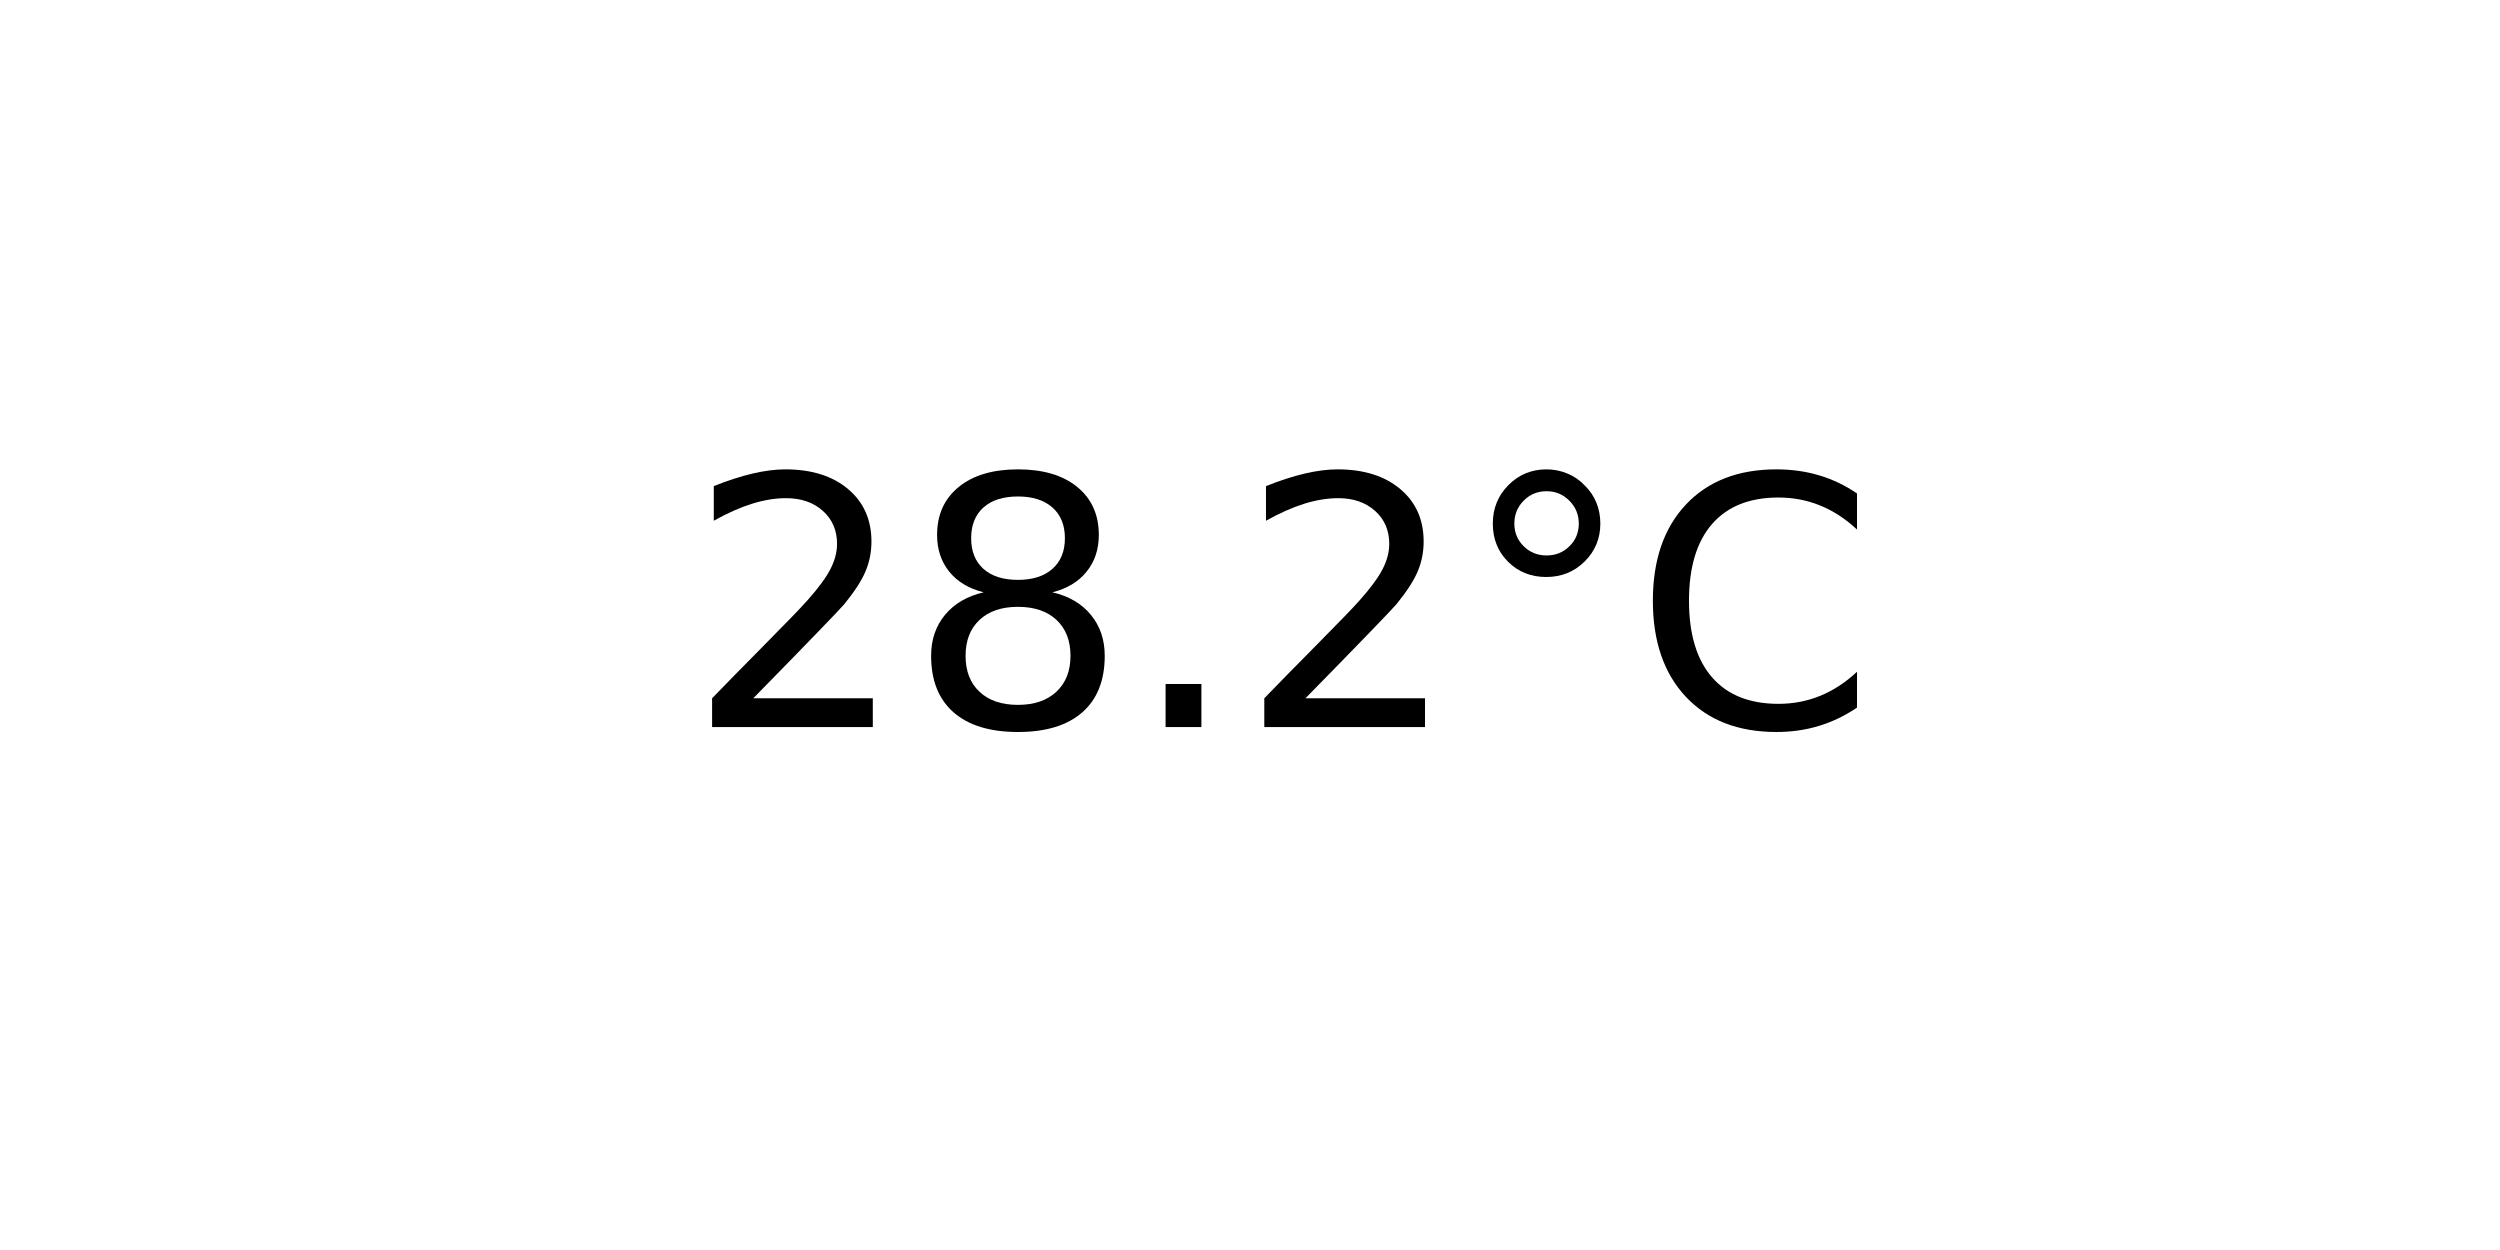
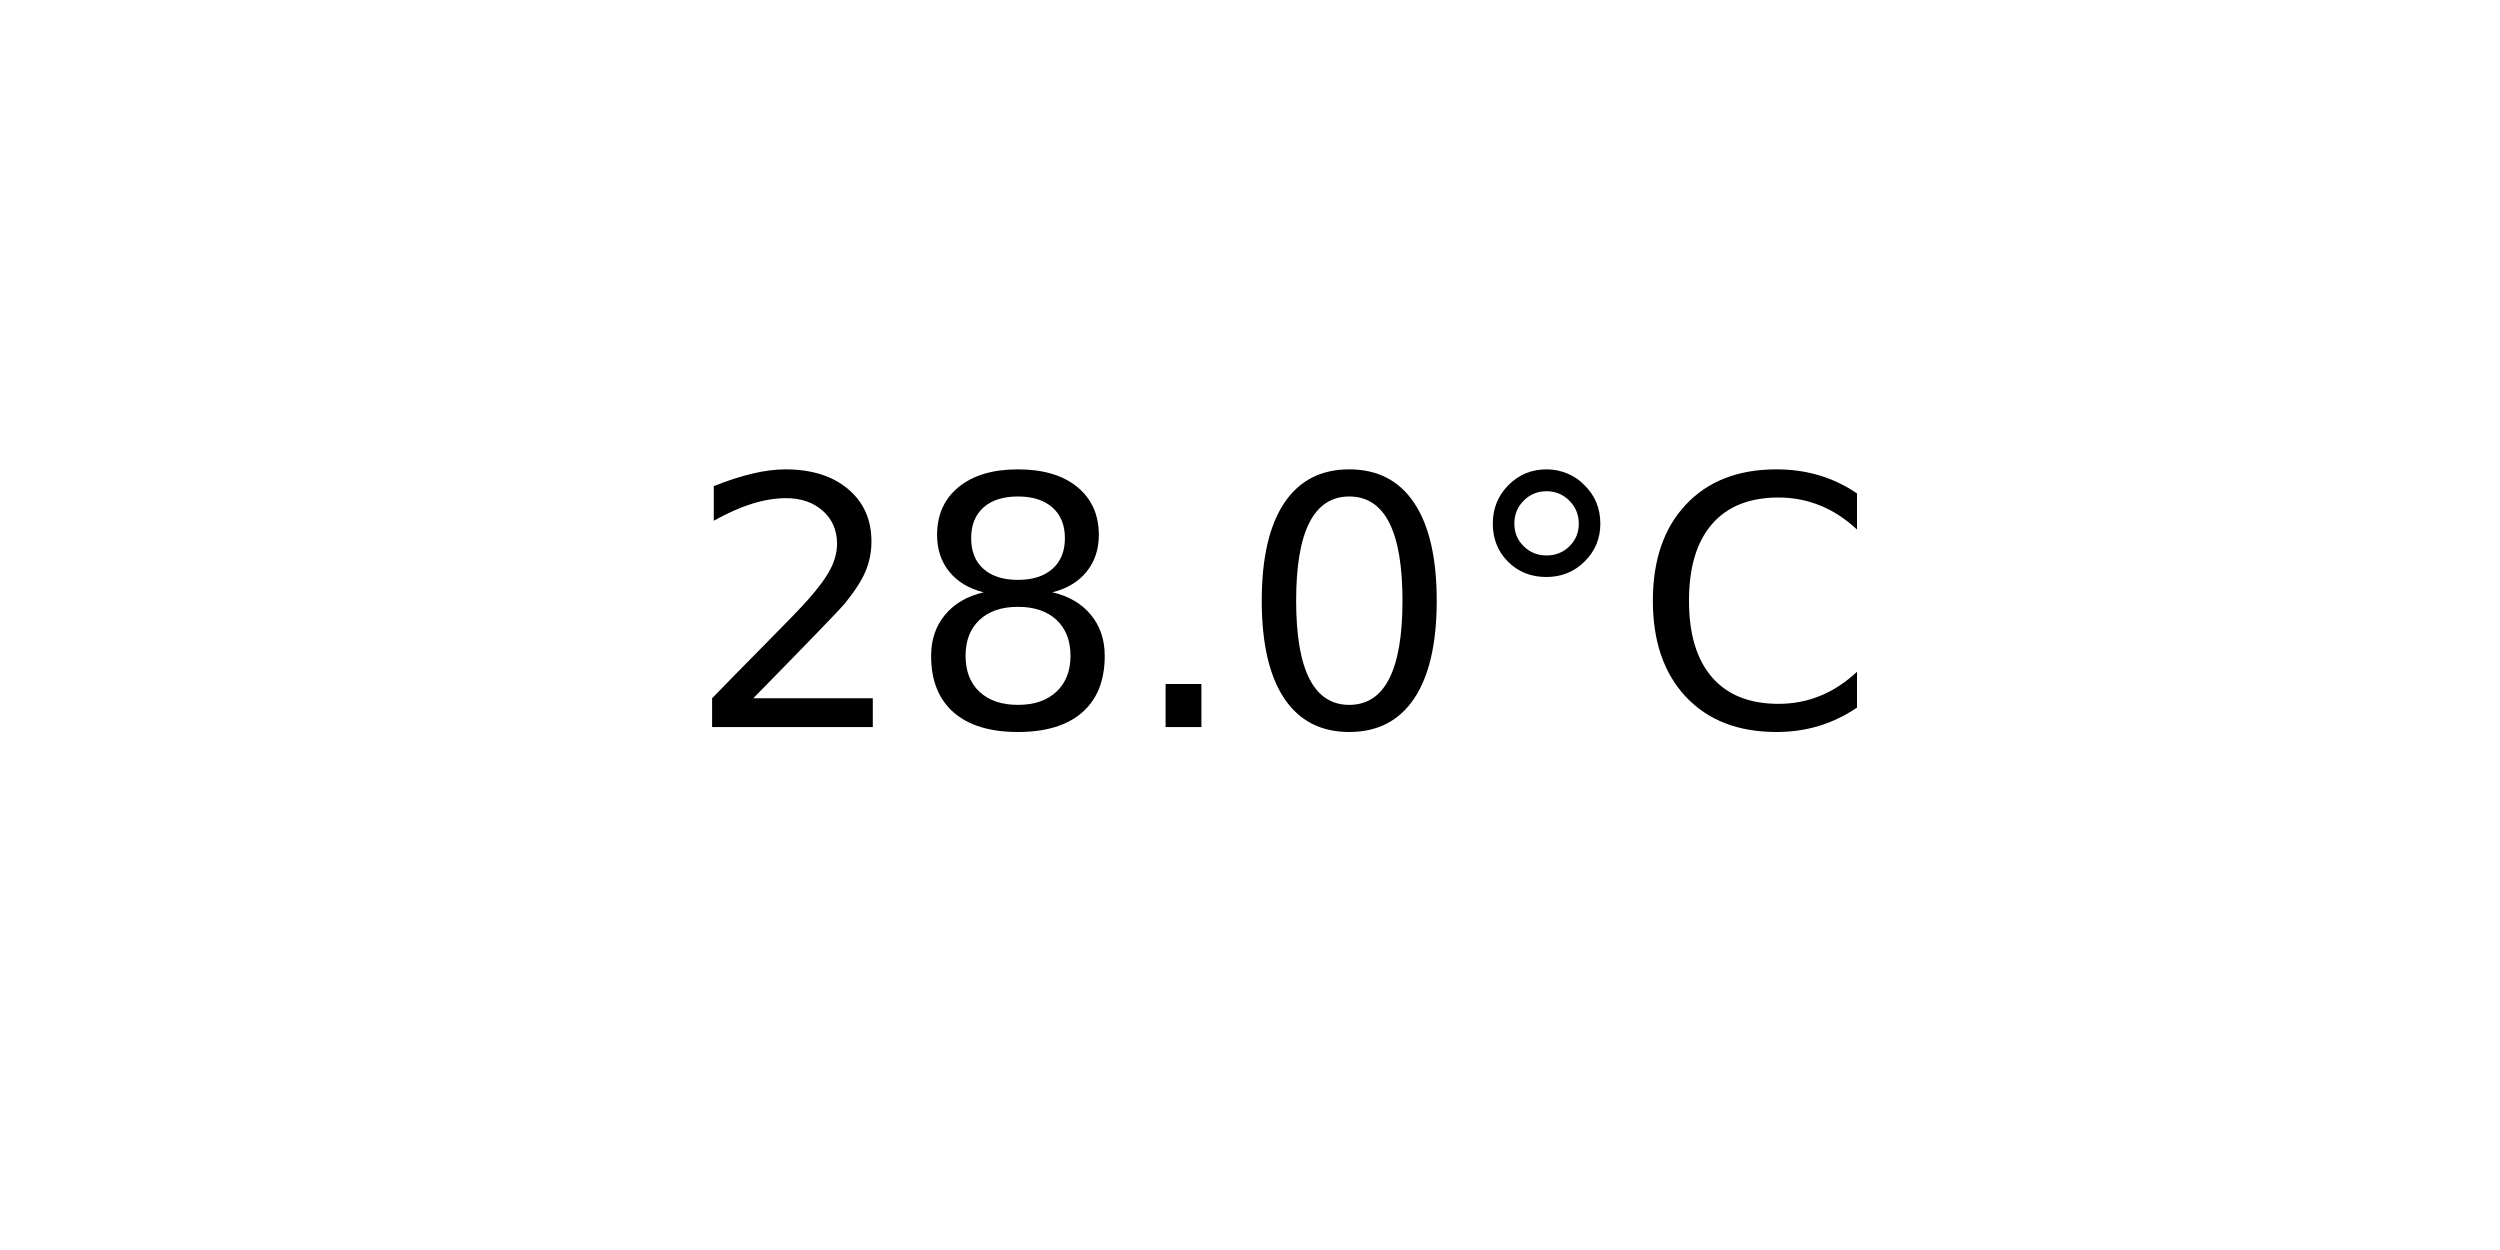
<svg xmlns="http://www.w3.org/2000/svg" xmlns:xlink="http://www.w3.org/1999/xlink" width="72pt" height="36pt" viewBox="0 0 72 36" version="1.1">
  <defs>
    <style type="text/css">*{stroke-linejoin: round; stroke-linecap: butt}</style>
  </defs>
  <g id="figure_1">
    <g id="axes_1">
      <g id="text_1">
        <g transform="translate(19.77578 20.93937) scale(0.1 -0.1)">
          <defs>
            <path id="DejaVuSans-32" d="M 1228 531  L 3431 531  L 3431 0  L 469 0  L 469 531  Q 828 903 1448 1529  Q 2069 2156 2228 2338  Q 2531 2678 2651 2914  Q 2772 3150 2772 3378  Q 2772 3750 2511 3984  Q 2250 4219 1831 4219  Q 1534 4219 1204 4116  Q 875 4013 500 3803  L 500 4441  Q 881 4594 1212 4672  Q 1544 4750 1819 4750  Q 2544 4750 2975 4387  Q 3406 4025 3406 3419  Q 3406 3131 3298 2873  Q 3191 2616 2906 2266  Q 2828 2175 2409 1742  Q 1991 1309 1228 531  z " transform="scale(0.015625)" />
            <path id="DejaVuSans-38" d="M 2034 2216  Q 1584 2216 1326 1975  Q 1069 1734 1069 1313  Q 1069 891 1326 650  Q 1584 409 2034 409  Q 2484 409 2743 651  Q 3003 894 3003 1313  Q 3003 1734 2745 1975  Q 2488 2216 2034 2216  z M 1403 2484  Q 997 2584 770 2862  Q 544 3141 544 3541  Q 544 4100 942 4425  Q 1341 4750 2034 4750  Q 2731 4750 3128 4425  Q 3525 4100 3525 3541  Q 3525 3141 3298 2862  Q 3072 2584 2669 2484  Q 3125 2378 3379 2068  Q 3634 1759 3634 1313  Q 3634 634 3220 271  Q 2806 -91 2034 -91  Q 1263 -91 848 271  Q 434 634 434 1313  Q 434 1759 690 2068  Q 947 2378 1403 2484  z M 1172 3481  Q 1172 3119 1398 2916  Q 1625 2713 2034 2713  Q 2441 2713 2670 2916  Q 2900 3119 2900 3481  Q 2900 3844 2670 4047  Q 2441 4250 2034 4250  Q 1625 4250 1398 4047  Q 1172 3844 1172 3481  z " transform="scale(0.015625)" />
            <path id="DejaVuSans-2e" d="M 684 794  L 1344 794  L 1344 0  L 684 0  L 684 794  z " transform="scale(0.015625)" />
+             <path id="DejaVuSans-30" d="M 2034 4250  Q 1547 4250 1301 3770  Q 1056 3291 1056 2328  Q 1056 1369 1301 889  Q 1547 409 2034 409  Q 2525 409 2770 889  Q 3016 1369 3016 2328  Q 3016 3291 2770 3770  Q 2525 4250 2034 4250  z M 2034 4750  Q 2819 4750 3233 4129  Q 3647 3509 3647 2328  Q 3647 1150 3233 529  Q 2819 -91 2034 -91  Q 1250 -91 836 529  Q 422 1150 422 2328  Q 422 3509 836 4129  Q 1250 4750 2034 4750  z " transform="scale(0.015625)" />
            <path id="DejaVuSans-b0" d="M 1600 4347  Q 1350 4347 1178 4173  Q 1006 4000 1006 3750  Q 1006 3503 1178 3333  Q 1350 3163 1600 3163  Q 1850 3163 2022 3333  Q 2194 3503 2194 3750  Q 2194 3997 2020 4172  Q 1847 4347 1600 4347  z M 1600 4750  Q 1800 4750 1984 4673  Q 2169 4597 2303 4453  Q 2447 4313 2519 4134  Q 2591 3956 2591 3750  Q 2591 3338 2302 3052  Q 2013 2766 1594 2766  Q 1172 2766 890 3047  Q 609 3328 609 3750  Q 609 4169 896 4459  Q 1184 4750 1600 4750  z " transform="scale(0.015625)" />
            <path id="DejaVuSans-43" d="M 4122 4306  L 4122 3641  Q 3803 3938 3442 4084  Q 3081 4231 2675 4231  Q 1875 4231 1450 3742  Q 1025 3253 1025 2328  Q 1025 1406 1450 917  Q 1875 428 2675 428  Q 3081 428 3442 575  Q 3803 722 4122 1019  L 4122 359  Q 3791 134 3420 21  Q 3050 -91 2638 -91  Q 1578 -91 968 557  Q 359 1206 359 2328  Q 359 3453 968 4101  Q 1578 4750 2638 4750  Q 3056 4750 3426 4639  Q 3797 4528 4122 4306  z " transform="scale(0.015625)" />
          </defs>
          <use xlink:href="#DejaVuSans-32" />
          <use xlink:href="#DejaVuSans-38" x="63.623" />
          <use xlink:href="#DejaVuSans-2e" x="127.246" />
-           <use xlink:href="#DejaVuSans-32" x="159.033" />
+           <use xlink:href="#DejaVuSans-30" x="159.033" />
          <use xlink:href="#DejaVuSans-b0" x="222.656" />
          <use xlink:href="#DejaVuSans-43" x="272.656" />
        </g>
      </g>
    </g>
  </g>
</svg>
